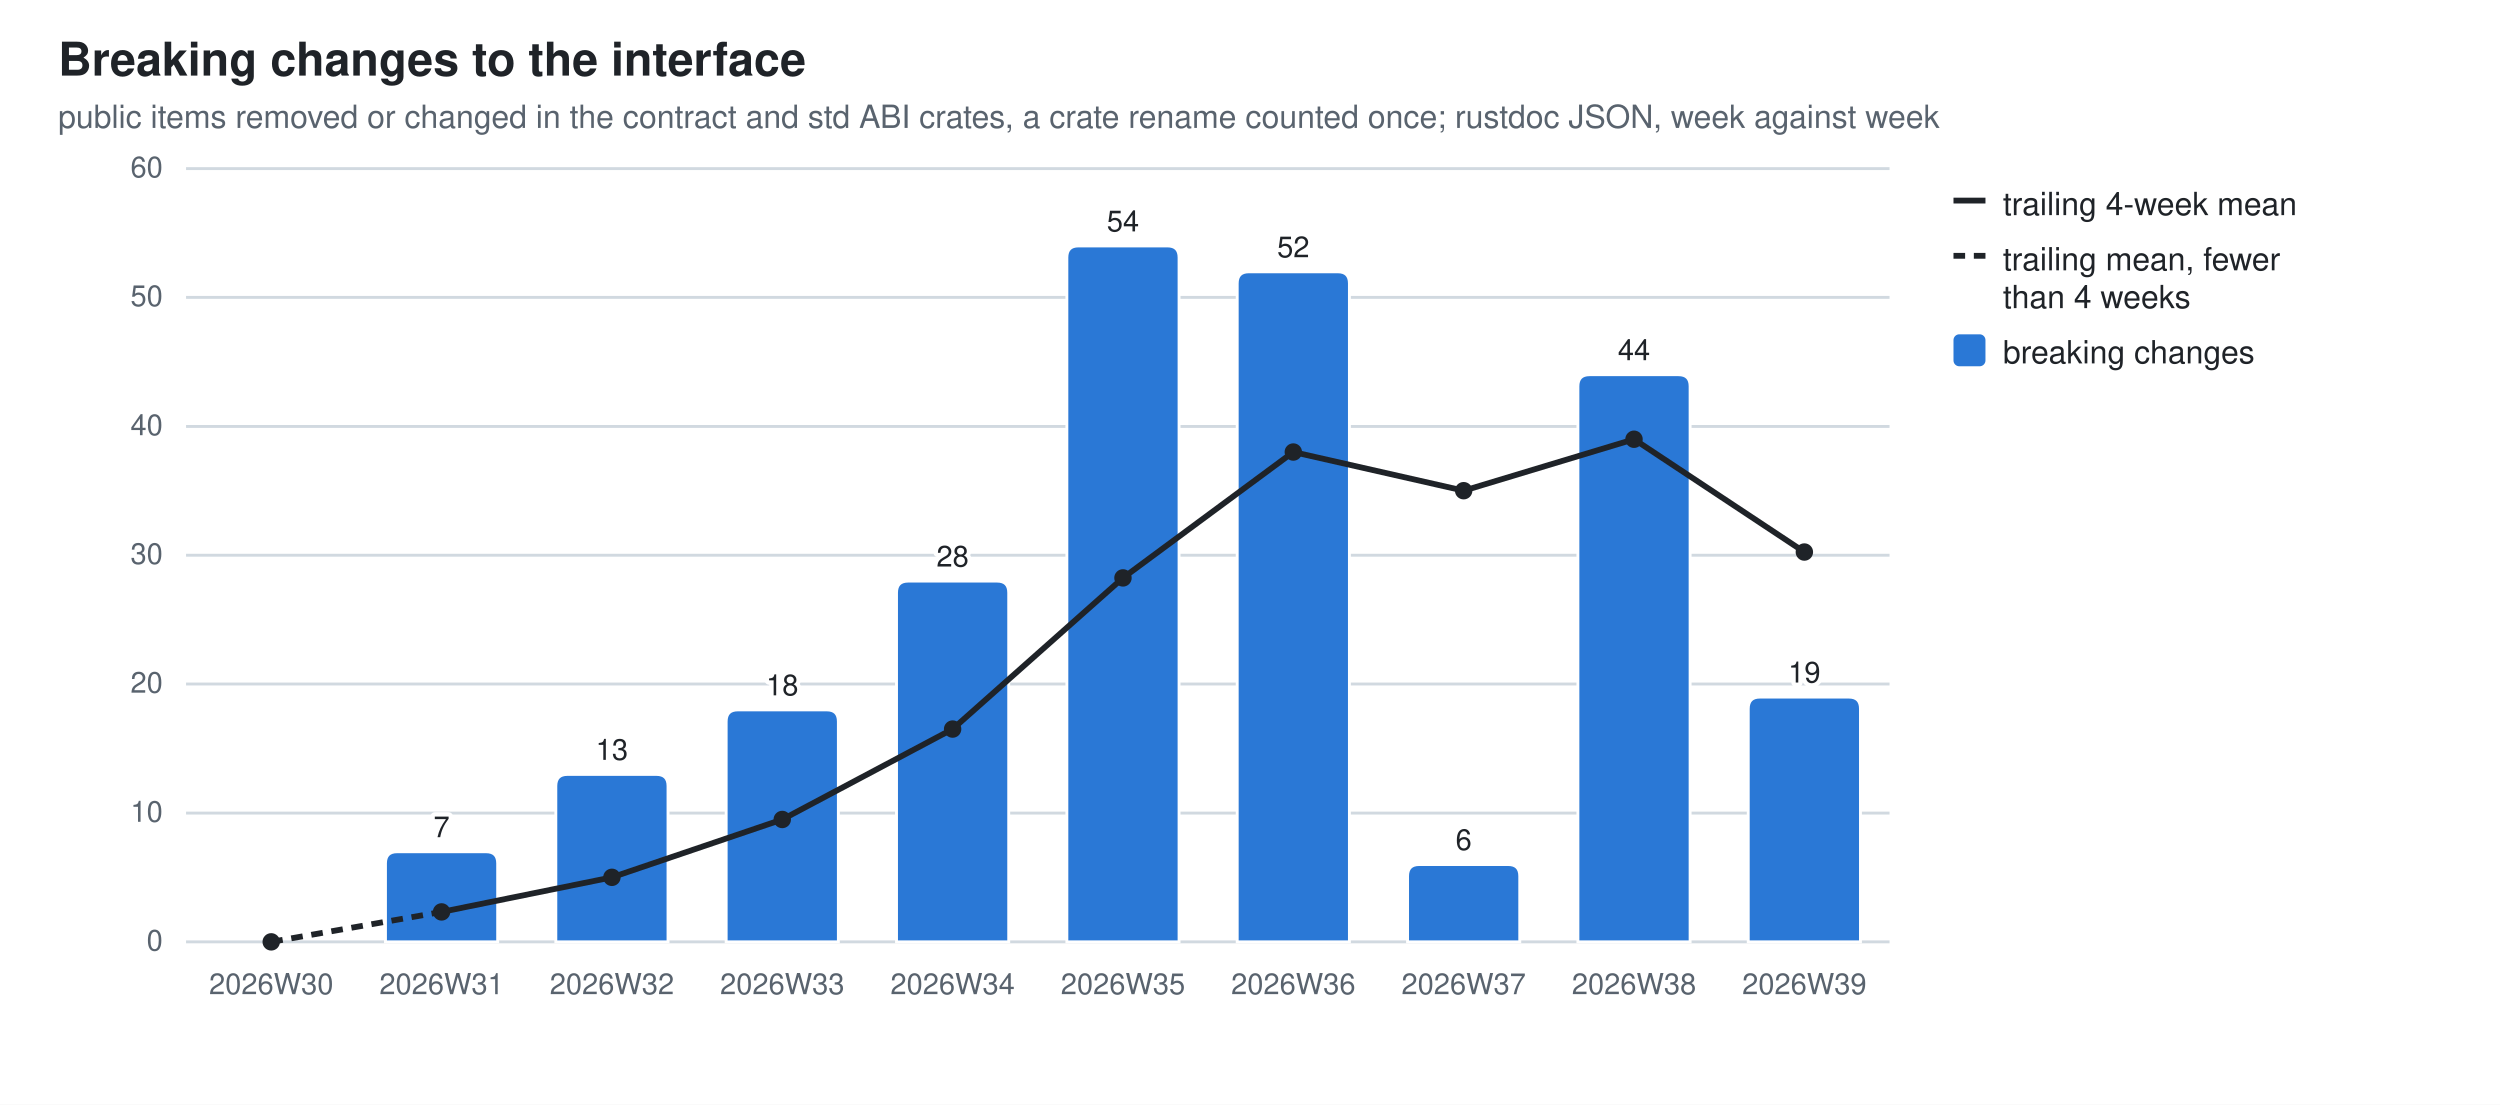
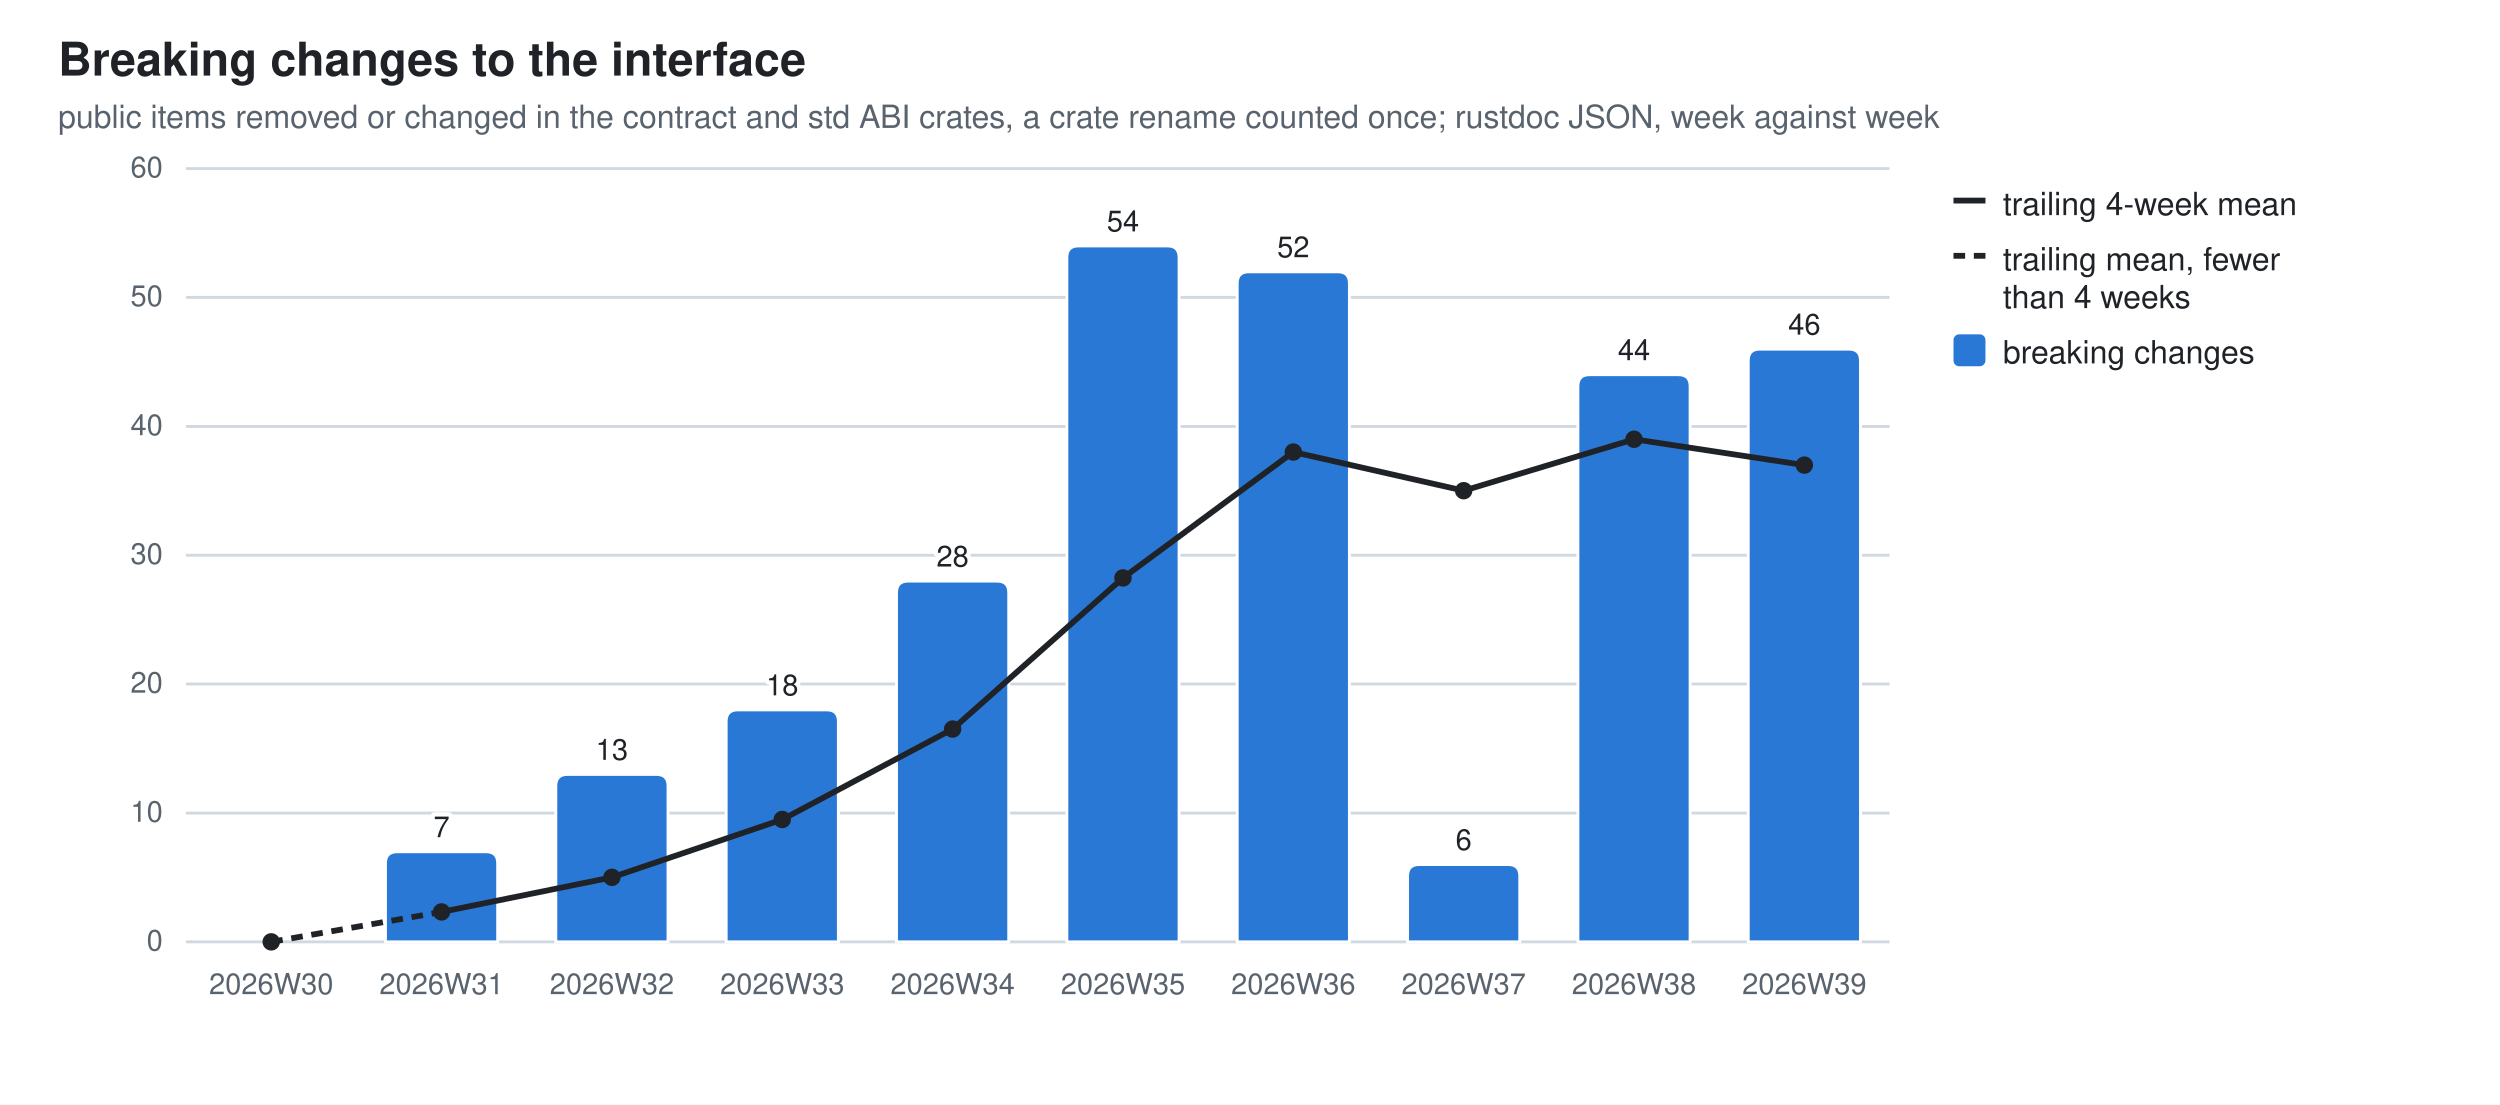
<svg xmlns="http://www.w3.org/2000/svg" width="860" height="380" viewBox="0 0 860 380" role="img" aria-label="Breaking changes to the interface">
  <style>
  .bg{fill:#ffffff} .fg{fill:#1f2328} .mut{fill:#59636e} .grid{stroke:#d1d9e0}
  .seg{stroke:#ffffff;stroke-width:1} .tr{stroke:#1f2328;fill:none} .trd{fill:#1f2328}
  .val{paint-order:stroke;stroke:#ffffff;stroke-width:3px;stroke-linejoin:round}
  .s0{fill:#2a78d6}  .s1{fill:#eb6834}  .s2{fill:#1baf7a}  .s3{fill:#eda100}  .s4{fill:#e87ba4}  .s5{fill:#008300}  .s6{fill:#4a3aa7}  .s7{fill:#e34948}
  @media (prefers-color-scheme: dark){
    .bg{fill:#0d1117} .fg{fill:#e6edf3} .mut{fill:#9198a1} .grid{stroke:#30363d}
    .seg{stroke:#0d1117} .val{stroke:#0d1117} .tr{stroke:#e6edf3} .trd{fill:#e6edf3} .s0{fill:#3987e5} .s1{fill:#d95926} .s2{fill:#199e70} .s3{fill:#c98500} .s4{fill:#d55181} .s5{fill:#008300} .s6{fill:#9085e9} .s7{fill:#e66767}}
  text{font-family:-apple-system,BlinkMacSystemFont,"Segoe UI",Helvetica,Arial,sans-serif}
</style>
  <rect class="bg" width="860" height="380" />
  <text class="fg" x="20" y="26" font-size="16" font-weight="600">Breaking changes to the interface</text>
  <text class="mut" x="20" y="44" font-size="11">public items removed or changed in the contract and std ABI crates, a crate rename counted once; rustdoc JSON, week against week</text>
  <line class="grid" x1="64" y1="324.0" x2="650.0" y2="324.0" stroke-width="1" />
  <text class="mut" x="56" y="327.0" font-size="10" text-anchor="end">0</text>
  <line class="grid" x1="64" y1="279.7" x2="650.0" y2="279.7" stroke-width="1" />
  <text class="mut" x="56" y="282.7" font-size="10" text-anchor="end">10</text>
  <line class="grid" x1="64" y1="235.3" x2="650.0" y2="235.3" stroke-width="1" />
  <text class="mut" x="56" y="238.3" font-size="10" text-anchor="end">20</text>
  <line class="grid" x1="64" y1="191.0" x2="650.0" y2="191.0" stroke-width="1" />
  <text class="mut" x="56" y="194.0" font-size="10" text-anchor="end">30</text>
  <line class="grid" x1="64" y1="146.7" x2="650.0" y2="146.7" stroke-width="1" />
  <text class="mut" x="56" y="149.7" font-size="10" text-anchor="end">40</text>
  <line class="grid" x1="64" y1="102.3" x2="650.0" y2="102.3" stroke-width="1" />
  <text class="mut" x="56" y="105.3" font-size="10" text-anchor="end">50</text>
  <line class="grid" x1="64" y1="58.0" x2="650.0" y2="58.0" stroke-width="1" />
  <text class="mut" x="56" y="61.0" font-size="10" text-anchor="end">60</text>
  <text class="mut" x="93.3" y="342" font-size="10" text-anchor="middle">2026W30</text>
  <path class="seg s0" d="M132.6,324.0 V297.0 Q132.6,293.0 136.6,293.0 H167.2 Q171.2,293.0 171.2,297.0 V324.0 Z" />
  <text class="mut" x="151.9" y="342" font-size="10" text-anchor="middle">2026W31</text>
  <text class="fg val" x="151.9" y="288.0" font-size="10" text-anchor="middle">7</text>
  <path class="seg s0" d="M191.2,324.0 V270.4 Q191.2,266.4 195.2,266.4 H225.8 Q229.8,266.4 229.8,270.4 V324.0 Z" />
  <text class="mut" x="210.5" y="342" font-size="10" text-anchor="middle">2026W32</text>
  <text class="fg val" x="210.5" y="261.4" font-size="10" text-anchor="middle">13</text>
  <path class="seg s0" d="M249.8,324.0 V248.2 Q249.8,244.2 253.8,244.2 H284.4 Q288.4,244.2 288.4,248.2 V324.0 Z" />
  <text class="mut" x="269.1" y="342" font-size="10" text-anchor="middle">2026W33</text>
  <text class="fg val" x="269.1" y="239.2" font-size="10" text-anchor="middle">18</text>
  <path class="seg s0" d="M308.4,324.0 V203.9 Q308.4,199.9 312.4,199.9 H343.0 Q347.0,199.9 347.0,203.9 V324.0 Z" />
  <text class="mut" x="327.7" y="342" font-size="10" text-anchor="middle">2026W34</text>
  <text class="fg val" x="327.7" y="194.9" font-size="10" text-anchor="middle">28</text>
  <path class="seg s0" d="M367.0,324.0 V88.6 Q367.0,84.6 371.0,84.6 H401.6 Q405.6,84.6 405.6,88.6 V324.0 Z" />
  <text class="mut" x="386.3" y="342" font-size="10" text-anchor="middle">2026W35</text>
  <text class="fg val" x="386.3" y="79.6" font-size="10" text-anchor="middle">54</text>
  <path class="seg s0" d="M425.6,324.0 V97.5 Q425.6,93.5 429.6,93.5 H460.2 Q464.2,93.5 464.2,97.5 V324.0 Z" />
  <text class="mut" x="444.9" y="342" font-size="10" text-anchor="middle">2026W36</text>
  <text class="fg val" x="444.9" y="88.5" font-size="10" text-anchor="middle">52</text>
  <path class="seg s0" d="M484.2,324.0 V301.4 Q484.2,297.4 488.2,297.4 H518.8 Q522.8,297.4 522.8,301.4 V324.0 Z" />
  <text class="mut" x="503.5" y="342" font-size="10" text-anchor="middle">2026W37</text>
  <text class="fg val" x="503.5" y="292.4" font-size="10" text-anchor="middle">6</text>
  <path class="seg s0" d="M542.8,324.0 V132.9 Q542.8,128.9 546.8,128.9 H577.4 Q581.4,128.9 581.4,132.9 V324.0 Z" />
  <text class="mut" x="562.1" y="342" font-size="10" text-anchor="middle">2026W38</text>
  <text class="fg val" x="562.1" y="123.9" font-size="10" text-anchor="middle">44</text>
-   <path class="seg s0" d="M601.4,324.0 V243.8 Q601.4,239.8 605.4,239.8 H636.0 Q640.0,239.8 640.0,243.8 V324.0 Z" />
+   <path class="seg s0" d="M601.4,324.0 V124.1 Q601.4,120.1 605.4,120.1 H636.0 Q640.0,120.1 640.0,124.1 V324.0 Z" />
  <text class="mut" x="620.7" y="342" font-size="10" text-anchor="middle">2026W39</text>
-   <text class="fg val" x="620.7" y="234.8" font-size="10" text-anchor="middle">19</text>
+   <text class="fg val" x="620.7" y="115.1" font-size="10" text-anchor="middle">46</text>
  <line class="tr" x1="93.3" y1="324.0" x2="151.9" y2="313.7" stroke-width="2" stroke-dasharray="4 3" />
  <line class="tr" x1="151.9" y1="313.7" x2="210.5" y2="301.8" stroke-width="2" />
  <line class="tr" x1="210.5" y1="301.8" x2="269.1" y2="281.9" stroke-width="2" />
  <line class="tr" x1="269.1" y1="281.9" x2="327.7" y2="250.8" stroke-width="2" />
  <line class="tr" x1="327.7" y1="250.8" x2="386.3" y2="198.8" stroke-width="2" />
  <line class="tr" x1="386.3" y1="198.8" x2="444.9" y2="155.5" stroke-width="2" />
  <line class="tr" x1="444.9" y1="155.5" x2="503.5" y2="168.8" stroke-width="2" />
  <line class="tr" x1="503.5" y1="168.8" x2="562.1" y2="151.1" stroke-width="2" />
-   <line class="tr" x1="562.1" y1="151.1" x2="620.7" y2="189.9" stroke-width="2" />
+   <line class="tr" x1="562.1" y1="151.1" x2="620.7" y2="160.0" stroke-width="2" />
  <circle class="trd" cx="93.3" cy="324.0" r="3" />
  <circle class="trd" cx="151.9" cy="313.7" r="3" />
  <circle class="trd" cx="210.5" cy="301.8" r="3" />
  <circle class="trd" cx="269.1" cy="281.9" r="3" />
  <circle class="trd" cx="327.7" cy="250.8" r="3" />
  <circle class="trd" cx="386.3" cy="198.8" r="3" />
  <circle class="trd" cx="444.9" cy="155.5" r="3" />
  <circle class="trd" cx="503.5" cy="168.8" r="3" />
  <circle class="trd" cx="562.1" cy="151.1" r="3" />
-   <circle class="trd" cx="620.7" cy="189.9" r="3" />
+   <circle class="trd" cx="620.7" cy="160.0" r="3" />
  <line class="tr" x1="672" y1="69" x2="683" y2="69" stroke-width="2" />
  <text class="fg" y="74" font-size="11">
    <tspan x="689" dy="0">trailing 4-week mean</tspan>
  </text>
  <line class="tr" x1="672" y1="88" x2="683" y2="88" stroke-width="2" stroke-dasharray="4 3" />
  <text class="fg" y="93" font-size="11">
    <tspan x="689" dy="0">trailing mean, fewer</tspan>
    <tspan x="689" dy="13">than 4 weeks</tspan>
  </text>
  <rect class="s0" x="672" y="115" width="11" height="11" rx="2" />
  <text class="fg" y="125" font-size="11">
    <tspan x="689" dy="0">breaking changes</tspan>
  </text>
</svg>
